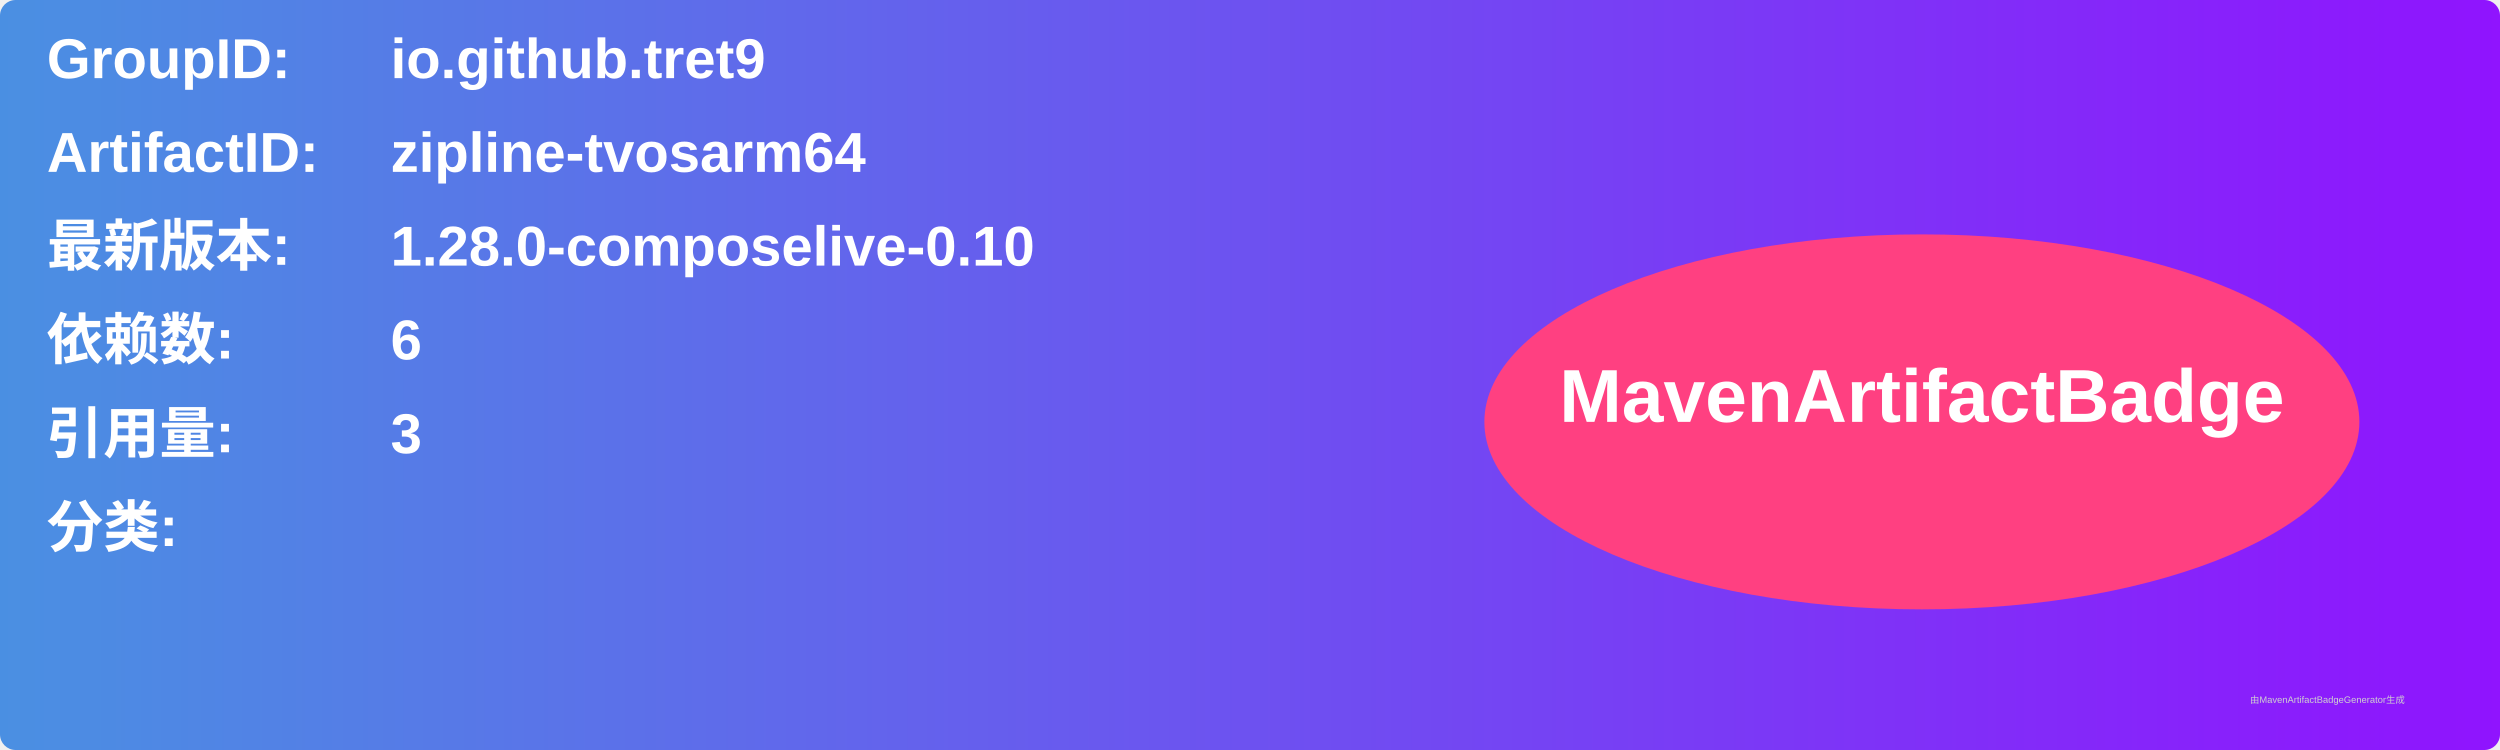
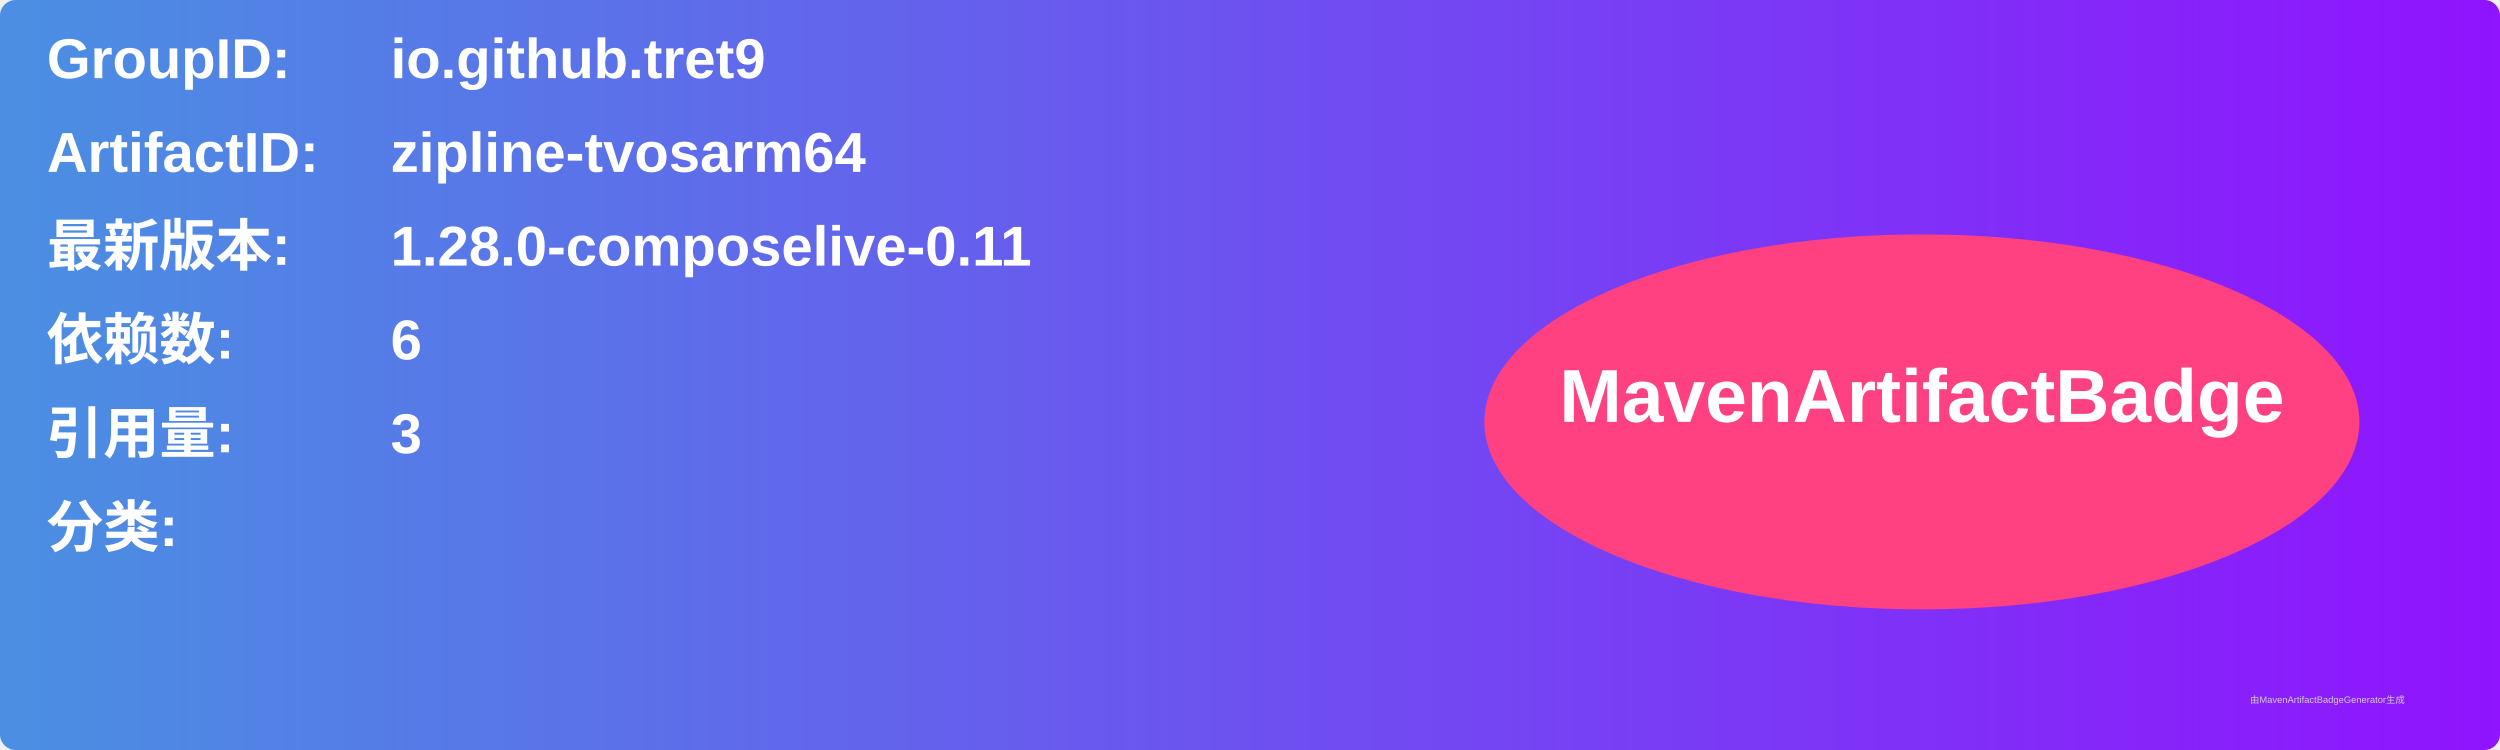
<svg xmlns="http://www.w3.org/2000/svg" width="800" height="240" viewBox="0 0 800 240">
  <linearGradient id="grad" x1="0%" y1="0%" x2="100%" y2="0%">
    <stop offset="0%" stop-color="#4a90e2" />
    <stop offset="100%" stop-color="#9013fe" />
  </linearGradient>
  <rect width="100%" height="100%" rx="5" ry="5" fill="url(#grad)" />
  <g transform="translate(15, 15)">
    <text x="0" y="10" font-family="Arial" font-size="18" fill="white" font-weight="bold" width="260">GroupID:</text>
    <text x="110" y="10" font-family="Arial" font-size="18" fill="white" font-weight="bold" width="460">io.github.tret9</text>
    <text x="0" y="40" font-family="Arial" font-size="18" fill="white" font-weight="bold" width="260">ArtifactID:</text>
    <text x="110" y="40" font-family="Arial" font-size="18" fill="white" font-weight="bold" width="460">zipline-tvosarm64</text>
    <text x="0" y="70" font-family="Arial" font-size="18" fill="white" font-weight="bold">最新版本:</text>
    <text x="110" y="70" font-family="Arial" font-size="18" fill="white" font-weight="bold">
-       <tspan font-weight="bold">1.28.0-composelive-0.10</tspan>
+       <tspan font-weight="bold">1.28.0-composelive-0.11</tspan>
    </text>
    <text x="0" y="100" font-family="Arial" font-size="18" fill="white" font-weight="bold">依赖数: </text>
    <text x="110" y="100" font-family="Arial" font-size="18" fill="white">
      <tspan font-weight="bold">6</tspan>
    </text>
    <text x="0" y="130" font-family="Arial" font-size="18" fill="white" font-weight="bold">引用量: </text>
    <text x="110" y="130" font-family="Arial" font-size="18" fill="white">
      <tspan font-weight="bold">3</tspan>
    </text>
    <text x="0" y="160" font-family="Arial" font-size="18" fill="white" font-weight="bold">分类:</text>
    <text x="10" y="190" font-family="Arial" font-size="10" fill="white">
      <tspan font-weight="bold" />
    </text>
    <ellipse cx="600" cy="120" rx="140" ry="60" fill="#ff4081" />
    <text x="600" y="120" text-anchor="middle" font-family="Arial" font-size="24" fill="white" font-weight="bold">MavenArtifactBadge</text>
  </g>
  <text x="720" y="225" font-family="Arial" font-size="3" fill="#d0d0d0">由MavenArtifactBadgeGenerator生成</text>
</svg>
